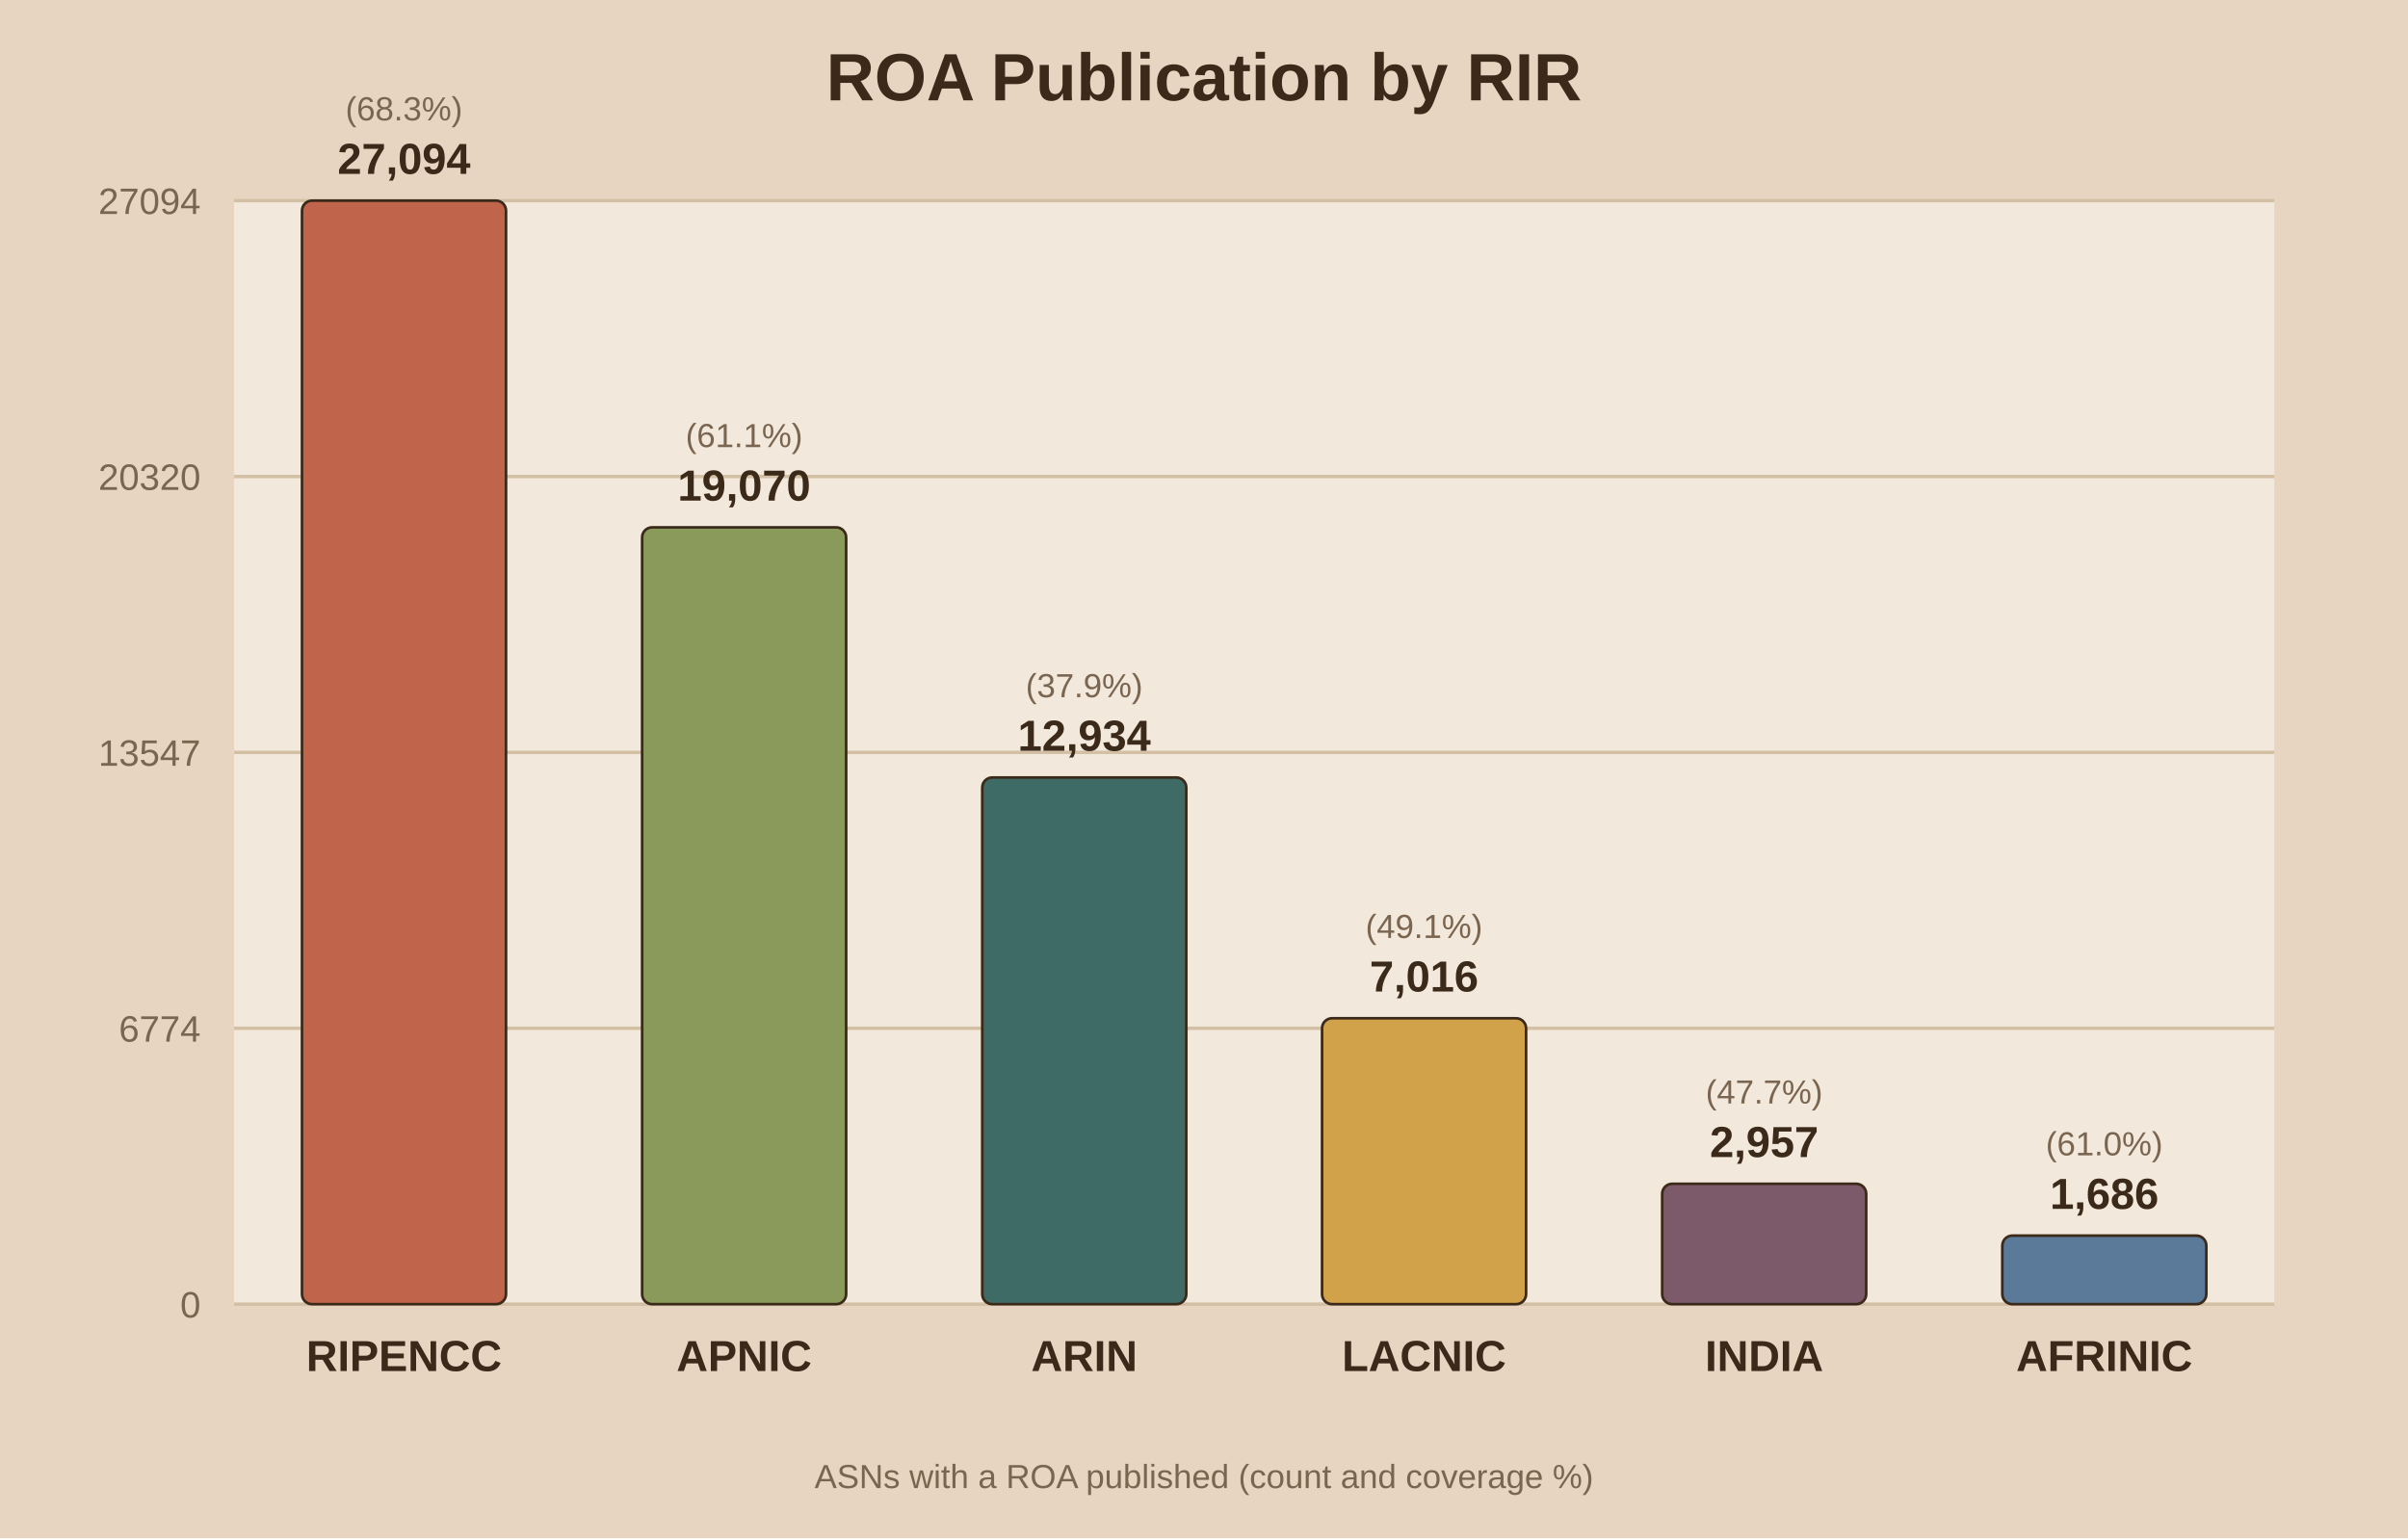
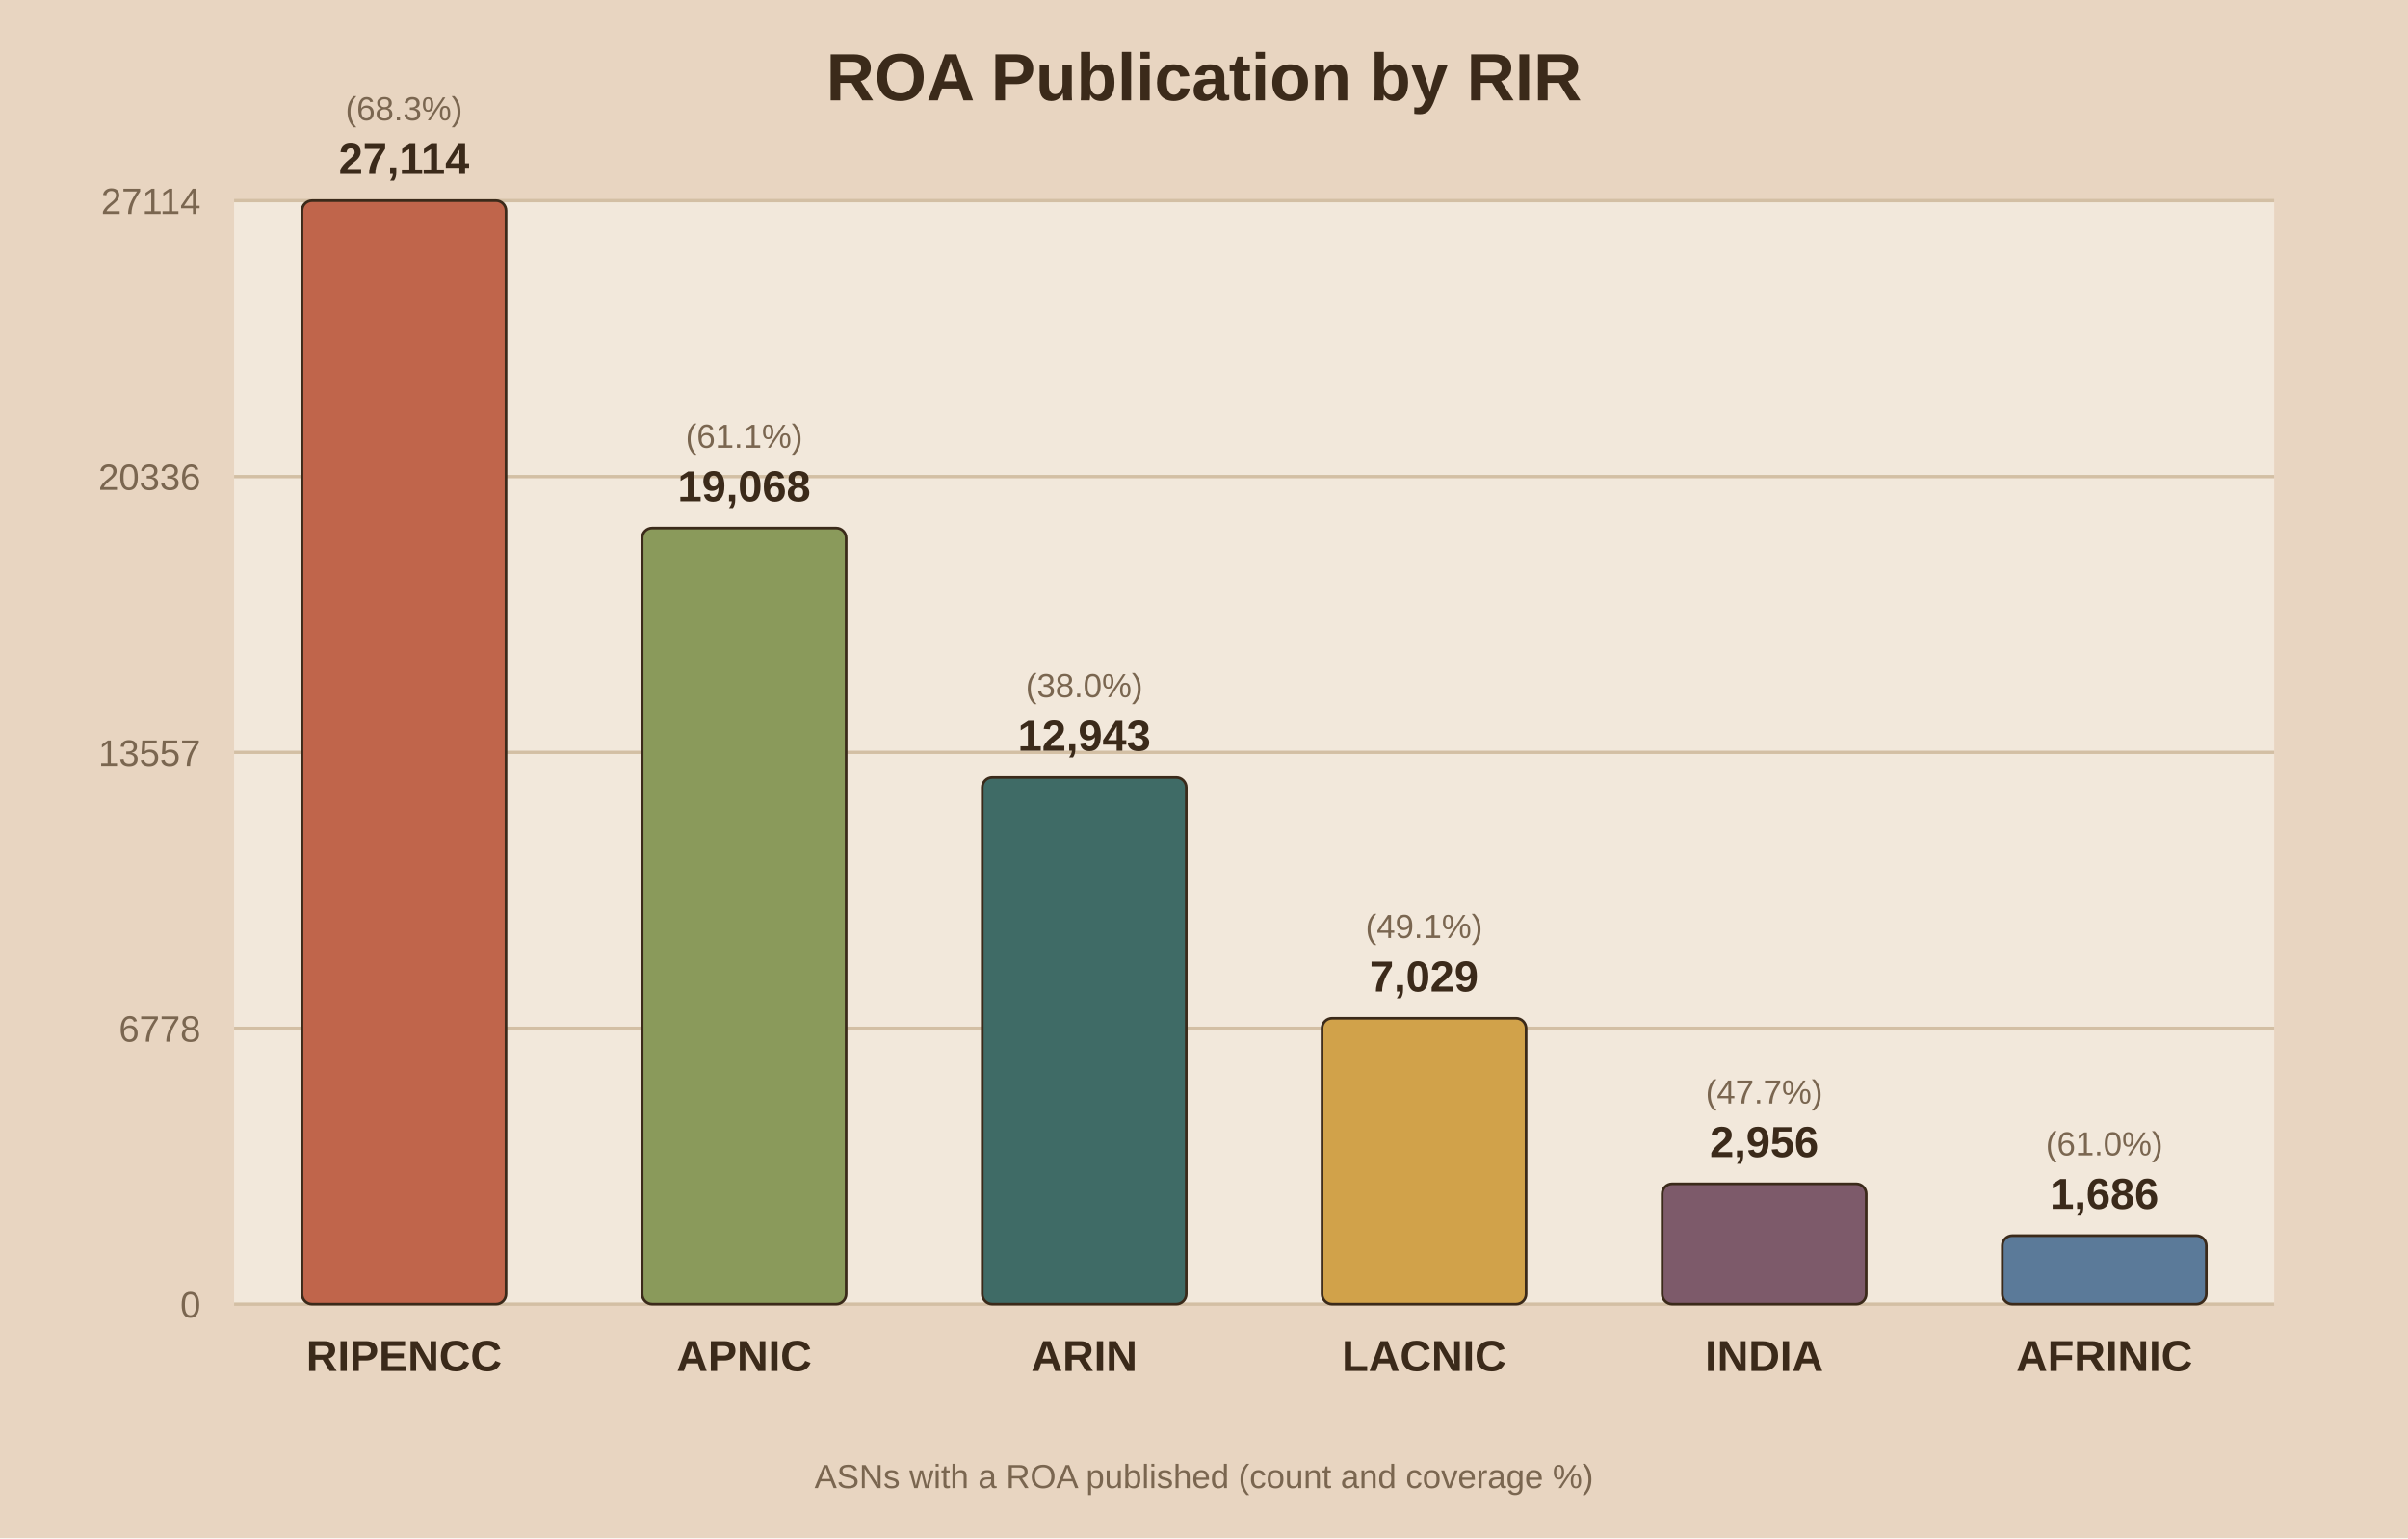
<svg xmlns="http://www.w3.org/2000/svg" viewBox="0 0 720 460">
  <rect width="720" height="460" fill="#e8d5c1" />
  <rect x="70" y="60" width="610" height="330" fill="#f2e8db" />
  <text x="360.0" y="30" text-anchor="middle" font-family="Arial" font-size="20" font-weight="bold" fill="#3b2a1a">ROA Publication by RIR</text>
  <line x1="70" y1="390.0" x2="680" y2="390.0" stroke="#d3bfa4" stroke-width="1" />
  <text x="60" y="394.0" text-anchor="end" font-family="Arial" font-size="11" fill="#7a6650">0</text>
  <line x1="70" y1="307.5" x2="680" y2="307.5" stroke="#d3bfa4" stroke-width="1" />
-   <text x="60" y="311.5" text-anchor="end" font-family="Arial" font-size="11" fill="#7a6650">6774</text>
+   <text x="60" y="311.5" text-anchor="end" font-family="Arial" font-size="11" fill="#7a6650">6778</text>
  <line x1="70" y1="225.0" x2="680" y2="225.0" stroke="#d3bfa4" stroke-width="1" />
-   <text x="60" y="229.0" text-anchor="end" font-family="Arial" font-size="11" fill="#7a6650">13547</text>
+   <text x="60" y="229.0" text-anchor="end" font-family="Arial" font-size="11" fill="#7a6650">13557</text>
  <line x1="70" y1="142.5" x2="680" y2="142.5" stroke="#d3bfa4" stroke-width="1" />
-   <text x="60" y="146.5" text-anchor="end" font-family="Arial" font-size="11" fill="#7a6650">20320</text>
+   <text x="60" y="146.5" text-anchor="end" font-family="Arial" font-size="11" fill="#7a6650">20336</text>
  <line x1="70" y1="60.0" x2="680" y2="60.0" stroke="#d3bfa4" stroke-width="1" />
-   <text x="60" y="64.0" text-anchor="end" font-family="Arial" font-size="11" fill="#7a6650">27094</text>
+   <text x="60" y="64.0" text-anchor="end" font-family="Arial" font-size="11" fill="#7a6650">27114</text>
  <rect x="90.3" y="60.0" width="61.0" height="330.0" fill="#c0654b" stroke="#3b2a1a" stroke-width="0.8" rx="3" />
-   <text x="120.8" y="52.0" text-anchor="middle" font-family="Arial" font-size="13" font-weight="bold" fill="#3b2a1a">27,094</text>
+   <text x="120.8" y="52.0" text-anchor="middle" font-family="Arial" font-size="13" font-weight="bold" fill="#3b2a1a">27,114</text>
  <text x="120.8" y="36.0" text-anchor="middle" font-family="Arial" font-size="10" fill="#7a6650">(68.3%)</text>
  <text x="120.8" y="410.0" text-anchor="middle" font-family="Arial" font-size="13" font-weight="bold" fill="#3b2a1a">RIPENCC</text>
-   <rect x="192.0" y="157.7" width="61.0" height="232.3" fill="#8a9a5b" stroke="#3b2a1a" stroke-width="0.8" rx="3" />
-   <text x="222.5" y="149.7" text-anchor="middle" font-family="Arial" font-size="13" font-weight="bold" fill="#3b2a1a">19,070</text>
-   <text x="222.5" y="133.7" text-anchor="middle" font-family="Arial" font-size="10" fill="#7a6650">(61.1%)</text>
+   <rect x="192.0" y="157.9" width="61.0" height="232.1" fill="#8a9a5b" stroke="#3b2a1a" stroke-width="0.8" rx="3" />
+   <text x="222.5" y="149.9" text-anchor="middle" font-family="Arial" font-size="13" font-weight="bold" fill="#3b2a1a">19,068</text>
+   <text x="222.5" y="133.9" text-anchor="middle" font-family="Arial" font-size="10" fill="#7a6650">(61.1%)</text>
  <text x="222.5" y="410.0" text-anchor="middle" font-family="Arial" font-size="13" font-weight="bold" fill="#3b2a1a">APNIC</text>
  <rect x="293.7" y="232.5" width="61.0" height="157.5" fill="#3f6b66" stroke="#3b2a1a" stroke-width="0.8" rx="3" />
-   <text x="324.2" y="224.5" text-anchor="middle" font-family="Arial" font-size="13" font-weight="bold" fill="#3b2a1a">12,934</text>
-   <text x="324.2" y="208.5" text-anchor="middle" font-family="Arial" font-size="10" fill="#7a6650">(37.9%)</text>
+   <text x="324.2" y="224.5" text-anchor="middle" font-family="Arial" font-size="13" font-weight="bold" fill="#3b2a1a">12,943</text>
+   <text x="324.2" y="208.5" text-anchor="middle" font-family="Arial" font-size="10" fill="#7a6650">(38.0%)</text>
  <text x="324.2" y="410.0" text-anchor="middle" font-family="Arial" font-size="13" font-weight="bold" fill="#3b2a1a">ARIN</text>
  <rect x="395.3" y="304.5" width="61.0" height="85.5" fill="#d1a24a" stroke="#3b2a1a" stroke-width="0.8" rx="3" />
-   <text x="425.8" y="296.5" text-anchor="middle" font-family="Arial" font-size="13" font-weight="bold" fill="#3b2a1a">7,016</text>
+   <text x="425.8" y="296.5" text-anchor="middle" font-family="Arial" font-size="13" font-weight="bold" fill="#3b2a1a">7,029</text>
  <text x="425.8" y="280.5" text-anchor="middle" font-family="Arial" font-size="10" fill="#7a6650">(49.1%)</text>
  <text x="425.8" y="410.0" text-anchor="middle" font-family="Arial" font-size="13" font-weight="bold" fill="#3b2a1a">LACNIC</text>
  <rect x="497.0" y="354.0" width="61.0" height="36.0" fill="#7d5a6a" stroke="#3b2a1a" stroke-width="0.8" rx="3" />
-   <text x="527.5" y="346.0" text-anchor="middle" font-family="Arial" font-size="13" font-weight="bold" fill="#3b2a1a">2,957</text>
+   <text x="527.5" y="346.0" text-anchor="middle" font-family="Arial" font-size="13" font-weight="bold" fill="#3b2a1a">2,956</text>
  <text x="527.5" y="330.0" text-anchor="middle" font-family="Arial" font-size="10" fill="#7a6650">(47.7%)</text>
  <text x="527.5" y="410.0" text-anchor="middle" font-family="Arial" font-size="13" font-weight="bold" fill="#3b2a1a">INDIA</text>
  <rect x="598.7" y="369.5" width="61.0" height="20.5" fill="#5b7a99" stroke="#3b2a1a" stroke-width="0.8" rx="3" />
  <text x="629.2" y="361.5" text-anchor="middle" font-family="Arial" font-size="13" font-weight="bold" fill="#3b2a1a">1,686</text>
  <text x="629.2" y="345.5" text-anchor="middle" font-family="Arial" font-size="10" fill="#7a6650">(61.0%)</text>
  <text x="629.2" y="410.0" text-anchor="middle" font-family="Arial" font-size="13" font-weight="bold" fill="#3b2a1a">AFRINIC</text>
  <text x="360.0" y="445" text-anchor="middle" font-family="Arial" font-size="10" fill="#7a6650">ASNs with a ROA published (count and coverage %)</text>
</svg>
